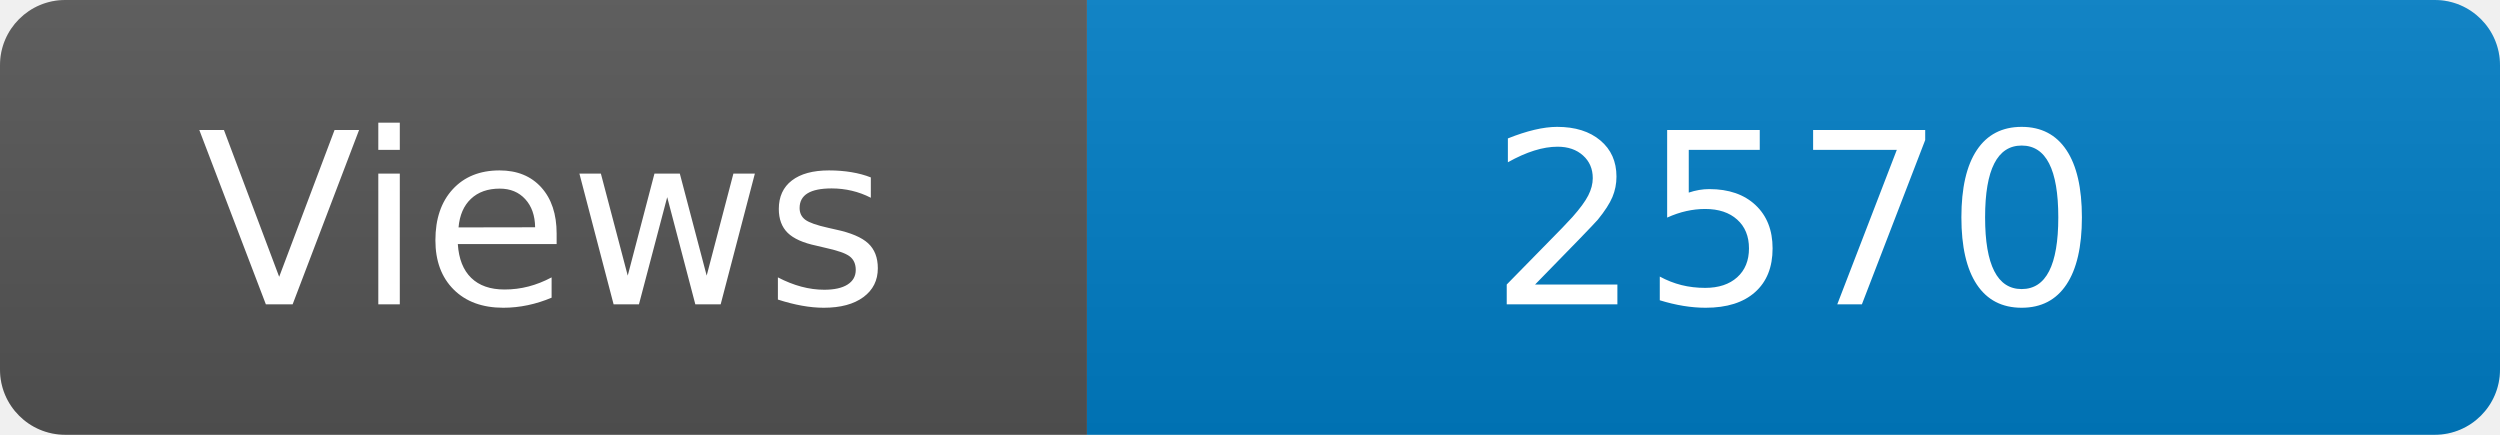
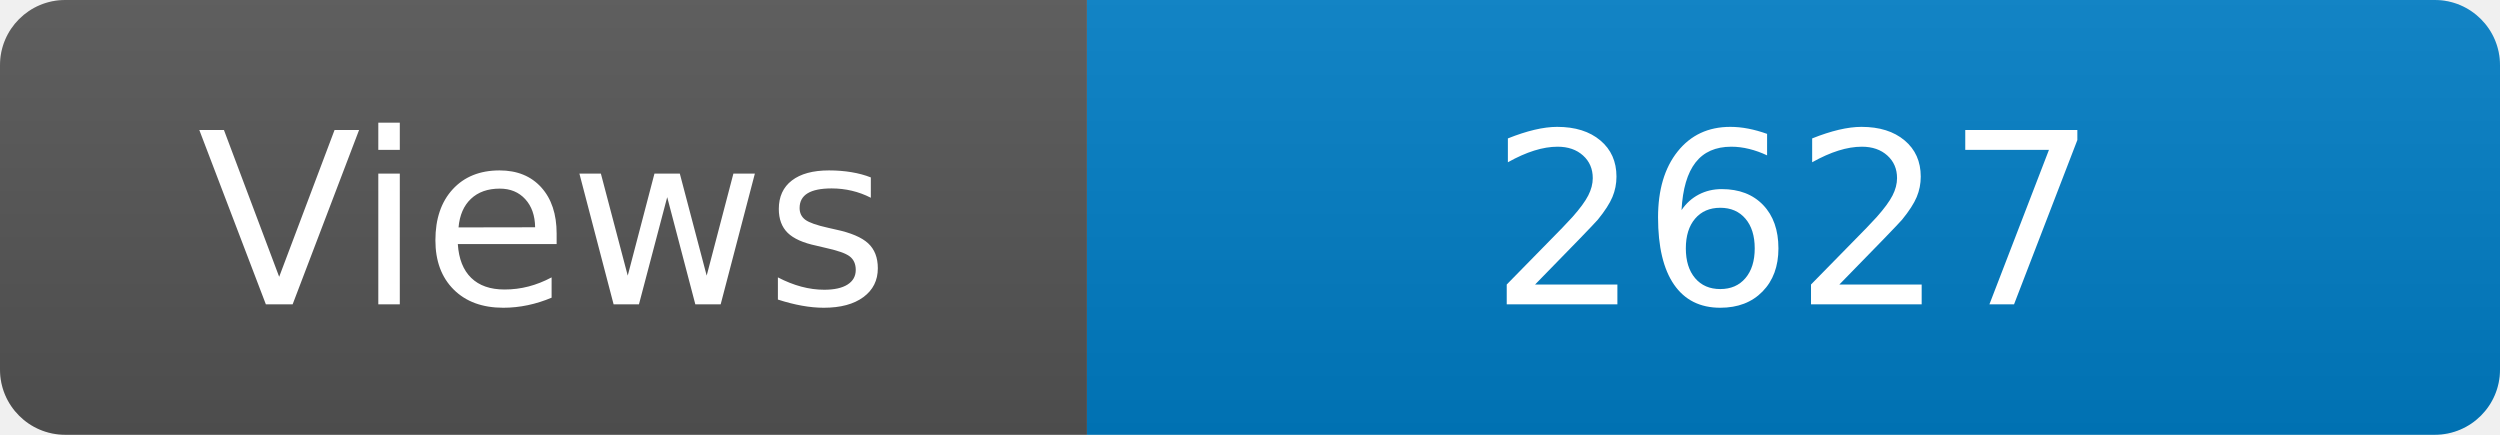
<svg xmlns="http://www.w3.org/2000/svg" width="115" height="20" role="img" aria-label="Maintained?: yes">
  <linearGradient id="s" x2="0" y2="100%">
    <stop offset="0" stop-color="#bbb" stop-opacity=".1" />
    <stop offset="1" stop-opacity=".1" />
  </linearGradient>
  <clipPath id="r">
    <rect width="115" height="20" rx="3" fill="#fff" />
  </clipPath>
  <g clip-path="url(#r)">
    <rect width="50" height="20" fill="#555" />
    <rect x="50" width="160" height="20" fill="#007ec6" />
    <rect width="115" height="20" fill="url(#s)" />
  </g>
  <g fill="#fff" text-anchor="middle" font-family="Verdana,Geneva,DejaVu Sans,sans-serif" font-size="110">
    <text x="250" y="140" transform="scale(.1)" fill="#fff">Views</text>
-     <text x="825" y="140" transform="scale(.1)" fill="#fff">2570</text>
+     <text x="825" y="140" transform="scale(.1)" fill="#fff">2627</text>
  </g>
</svg>
